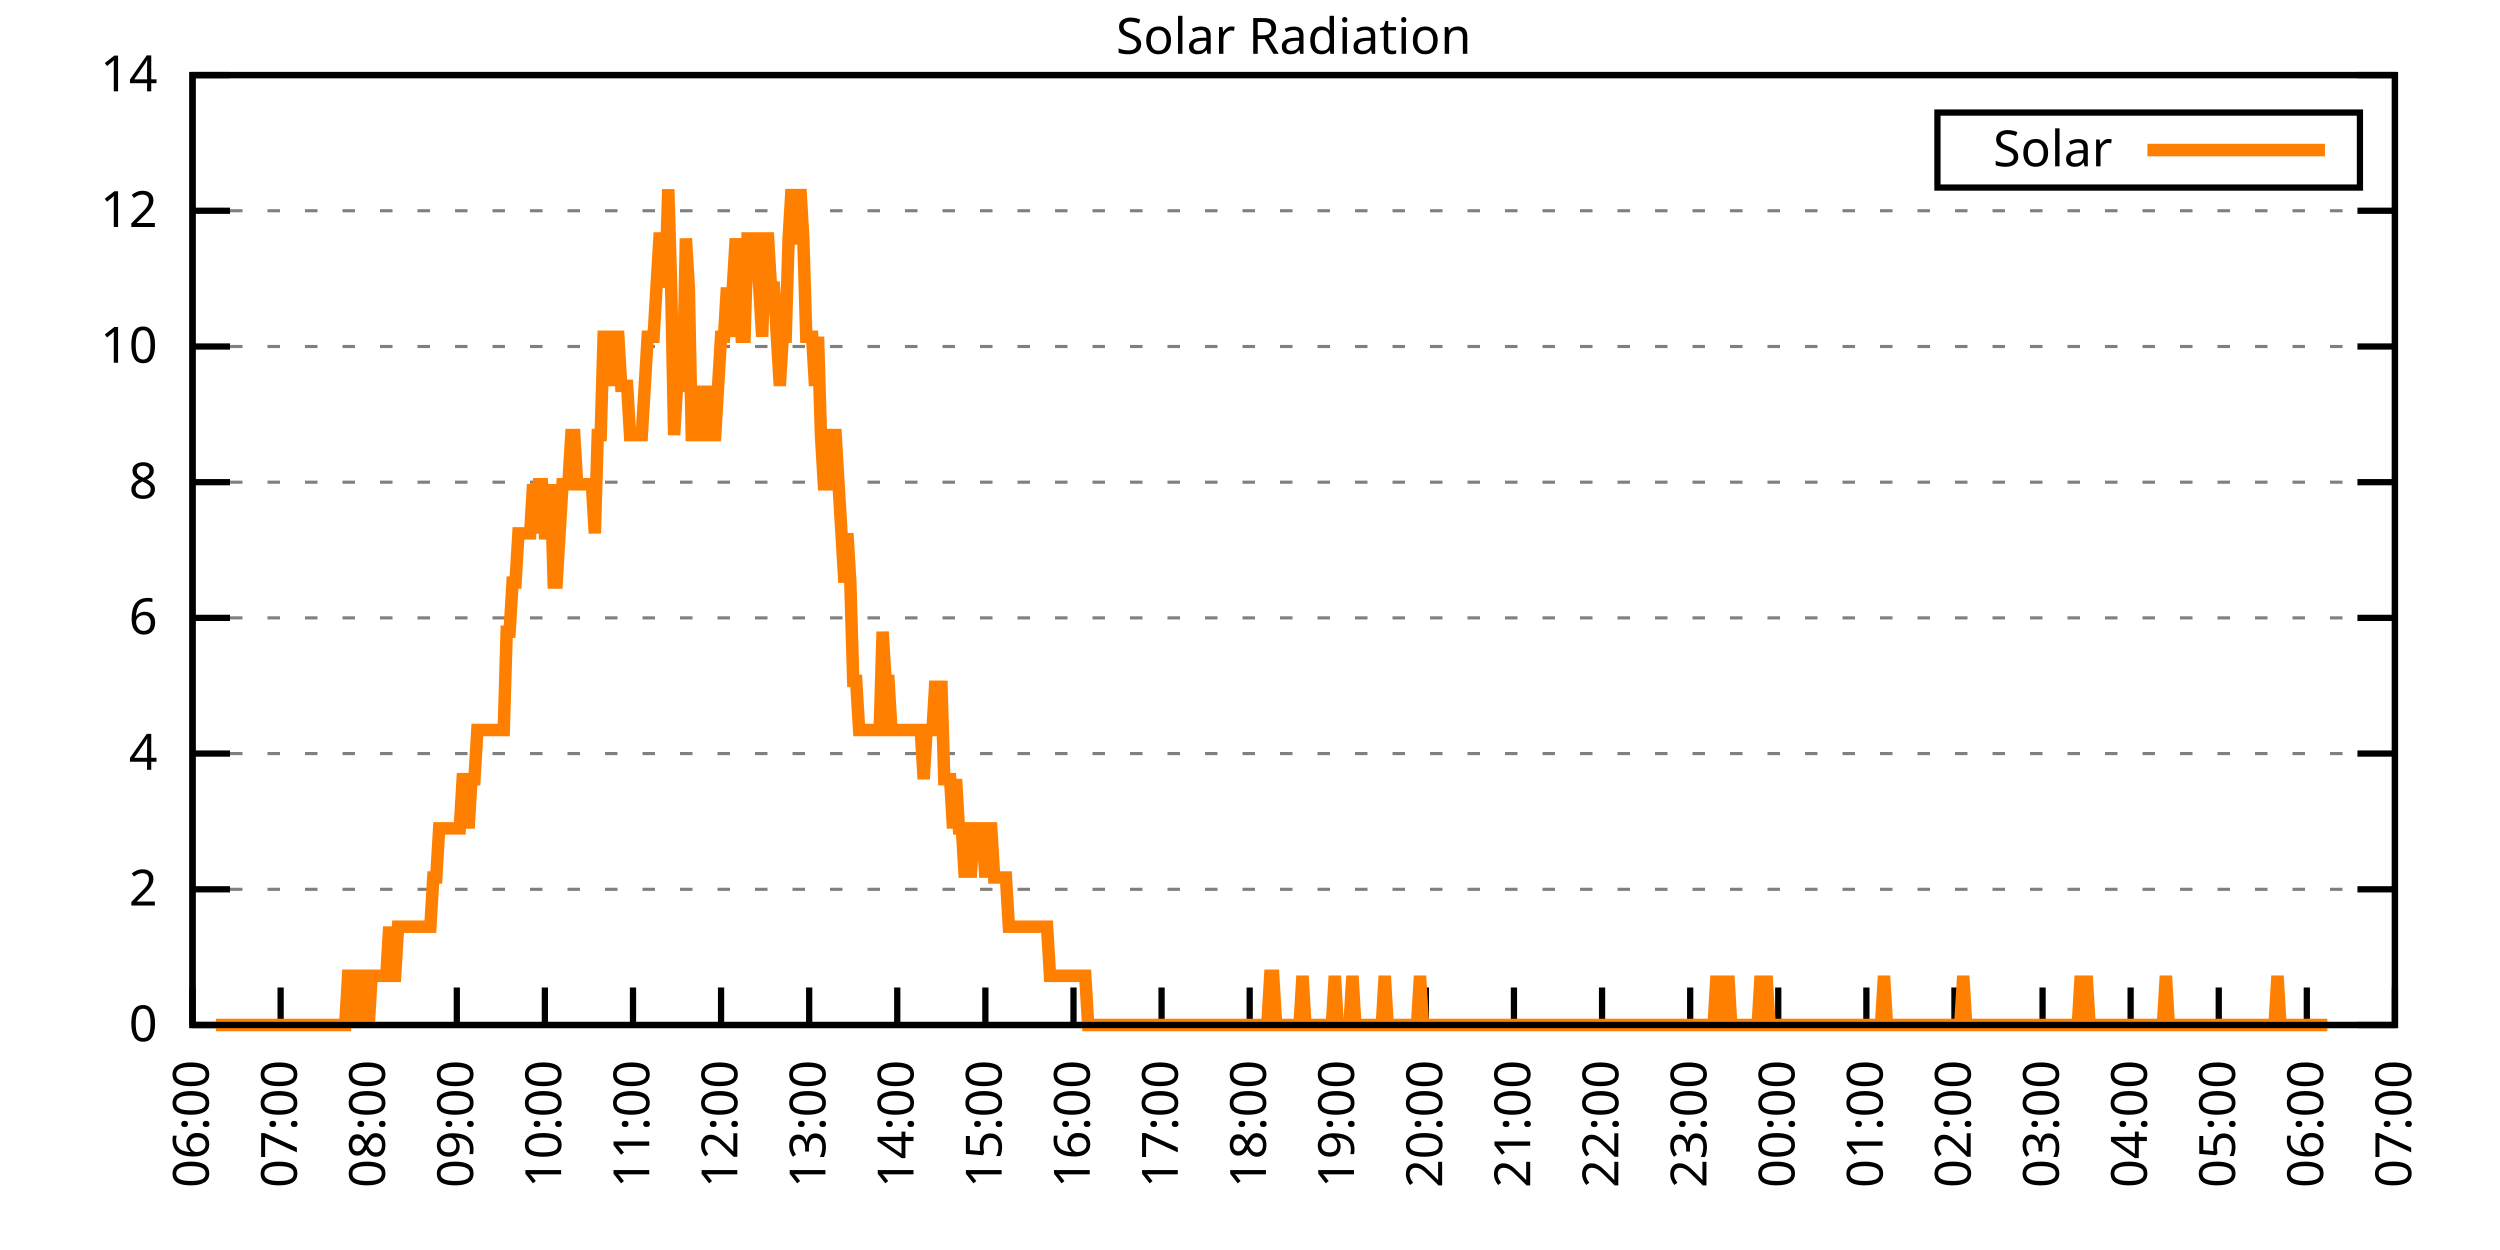
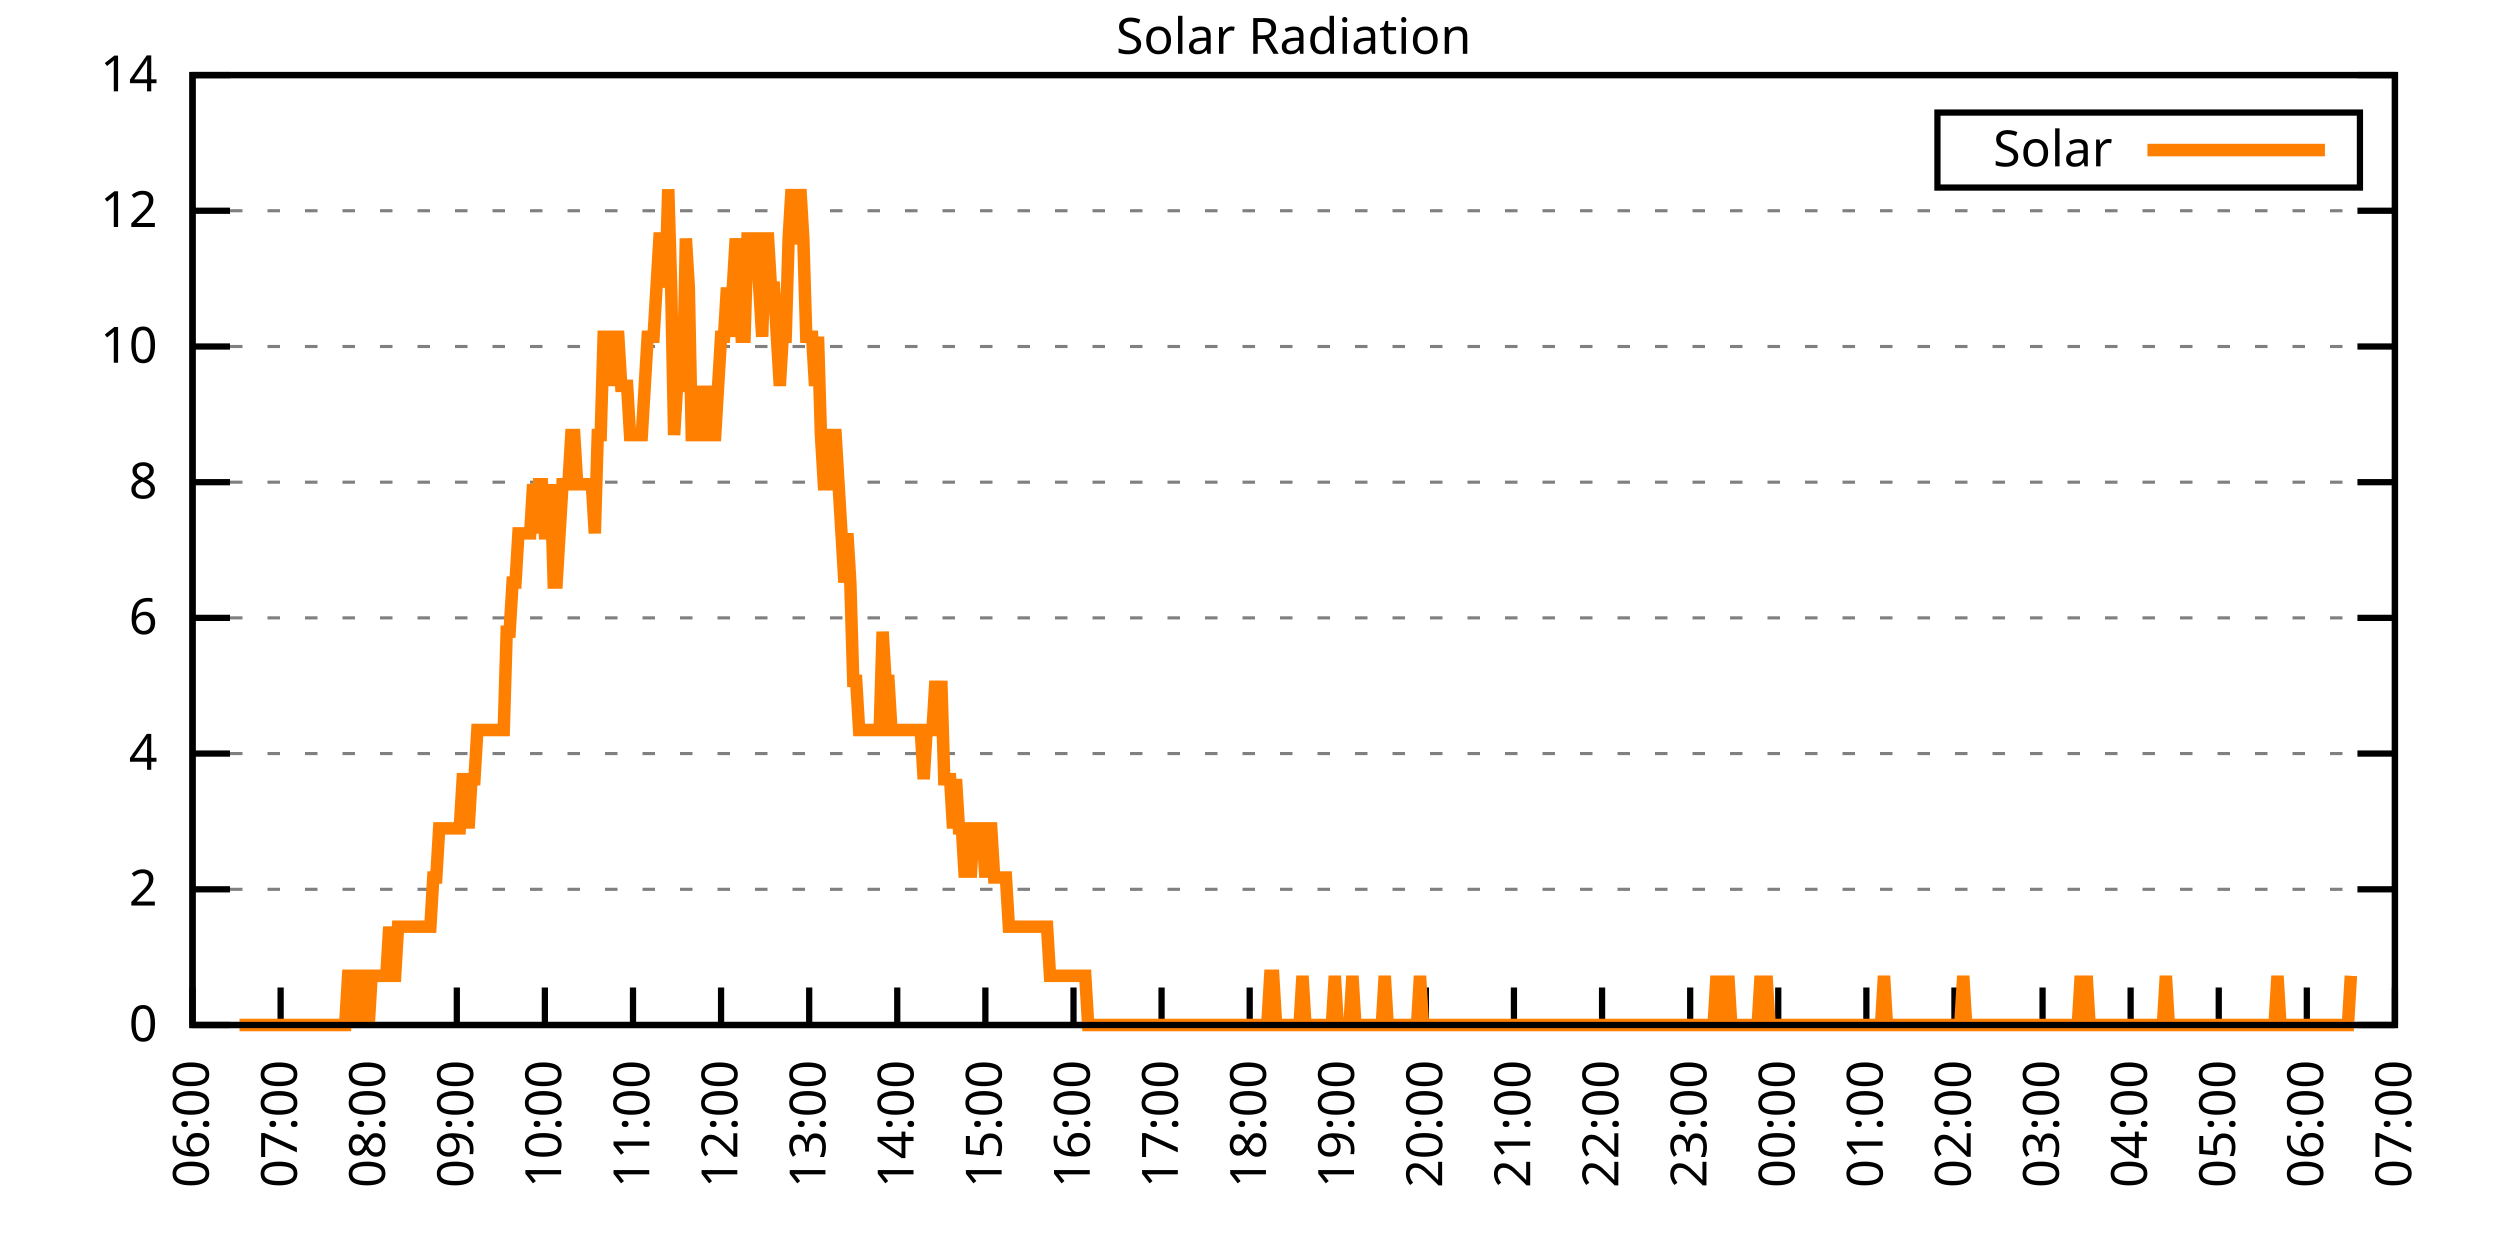
<svg xmlns="http://www.w3.org/2000/svg" xmlns:xlink="http://www.w3.org/1999/xlink" width="400" height="200" viewBox="0 0 400 200">
  <g id="gnuplot_canvas">
    <rect x="0" y="0" width="400" height="200" fill="none" />
    <defs>
      <circle id="gpDot" r="0.5" stroke-width="0.5" stroke="currentColor" />
      <path id="gpPt0" stroke-width="0.333" stroke="currentColor" d="M-1,0 h2 M0,-1 v2" />
      <path id="gpPt1" stroke-width="0.333" stroke="currentColor" d="M-1,-1 L1,1 M1,-1 L-1,1" />
      <path id="gpPt2" stroke-width="0.333" stroke="currentColor" d="M-1,0 L1,0 M0,-1 L0,1 M-1,-1 L1,1 M-1,1 L1,-1" />
      <rect id="gpPt3" stroke-width="0.333" stroke="currentColor" x="-1" y="-1" width="2" height="2" />
      <rect id="gpPt4" stroke-width="0.333" stroke="currentColor" fill="currentColor" x="-1" y="-1" width="2" height="2" />
      <circle id="gpPt5" stroke-width="0.333" stroke="currentColor" cx="0" cy="0" r="1" />
      <use xlink:href="#gpPt5" id="gpPt6" fill="currentColor" stroke="none" />
      <path id="gpPt7" stroke-width="0.333" stroke="currentColor" d="M0,-1.33 L-1.33,0.67 L1.33,0.67 z" />
      <use xlink:href="#gpPt7" id="gpPt8" fill="currentColor" stroke="none" />
      <use xlink:href="#gpPt7" id="gpPt9" stroke="currentColor" transform="rotate(180)" />
      <use xlink:href="#gpPt9" id="gpPt10" fill="currentColor" stroke="none" />
      <use xlink:href="#gpPt3" id="gpPt11" stroke="currentColor" transform="rotate(45)" />
      <use xlink:href="#gpPt11" id="gpPt12" fill="currentColor" stroke="none" />
      <path id="gpPt13" stroke-width="0.333" stroke="currentColor" d="M0,1.330 L1.265,0.411 L0.782,-1.067 L-0.782,-1.076 L-1.265,0.411 z" />
      <use xlink:href="#gpPt13" id="gpPt14" fill="currentColor" stroke="none" />
      <filter id="textbox" filterUnits="objectBoundingBox" x="0" y="0" height="1" width="1">
        <feFlood flood-color="white" flood-opacity="1" result="bgnd" />
        <feComposite in="SourceGraphic" in2="bgnd" operator="atop" />
      </filter>
      <filter id="greybox" filterUnits="objectBoundingBox" x="0" y="0" height="1" width="1">
        <feFlood flood-color="lightgrey" flood-opacity="1" result="grey" />
        <feComposite in="SourceGraphic" in2="grey" operator="atop" />
      </filter>
    </defs>
    <g fill="none" color="white" stroke="currentColor" stroke-width="1.00" stroke-linecap="butt" stroke-linejoin="miter">
</g>
    <g fill="none" color="black" stroke="currentColor" stroke-width="1.00" stroke-linecap="butt" stroke-linejoin="miter">
      <g stroke="none" shape-rendering="crispEdges">
        <polygon fill="rgb(255, 255, 255)" points="30.80,164.00 383.18,164.00 383.18,12.02 30.80,12.02 " />
      </g>
    </g>
    <g fill="none" color="black" stroke="currentColor" stroke-width="1.00" stroke-linecap="butt" stroke-linejoin="miter">
</g>
    <g fill="none" color="black" stroke="black" stroke-width="0.50" stroke-linecap="butt" stroke-linejoin="miter">
</g>
    <g fill="none" color="gray" stroke="currentColor" stroke-width="0.50" stroke-linecap="butt" stroke-linejoin="miter">
      <path stroke="gray" stroke-dasharray="2,4" class="gridline" d="M30.80,164.00 L383.19,164.00  " />
    </g>
    <g fill="none" color="gray" stroke="gray" stroke-width="1.00" stroke-linecap="butt" stroke-linejoin="miter">
</g>
    <g fill="none" color="black" stroke="currentColor" stroke-width="1.00" stroke-linecap="butt" stroke-linejoin="miter">
      <path stroke="black" d="M30.80,164.00 L36.80,164.00 M383.19,164.00 L377.19,164.00  " />
      <g transform="translate(25.20,166.60)" stroke="none" fill="black" font-family="Sans" font-size="8.00" text-anchor="end">
        <text>
          <tspan font-family="Sans"> 0</tspan>
        </text>
      </g>
    </g>
    <g fill="none" color="black" stroke="currentColor" stroke-width="1.00" stroke-linecap="butt" stroke-linejoin="miter">
</g>
    <g fill="none" color="black" stroke="black" stroke-width="0.50" stroke-linecap="butt" stroke-linejoin="miter">
</g>
    <g fill="none" color="gray" stroke="currentColor" stroke-width="0.50" stroke-linecap="butt" stroke-linejoin="miter">
      <path stroke="gray" stroke-dasharray="2,4" class="gridline" d="M30.80,142.29 L383.19,142.29  " />
    </g>
    <g fill="none" color="gray" stroke="gray" stroke-width="1.00" stroke-linecap="butt" stroke-linejoin="miter">
</g>
    <g fill="none" color="black" stroke="currentColor" stroke-width="1.00" stroke-linecap="butt" stroke-linejoin="miter">
      <path stroke="black" d="M30.80,142.29 L36.80,142.29 M383.19,142.29 L377.19,142.29  " />
      <g transform="translate(25.20,144.89)" stroke="none" fill="black" font-family="Sans" font-size="8.00" text-anchor="end">
        <text>
          <tspan font-family="Sans"> 2</tspan>
        </text>
      </g>
    </g>
    <g fill="none" color="black" stroke="currentColor" stroke-width="1.00" stroke-linecap="butt" stroke-linejoin="miter">
</g>
    <g fill="none" color="black" stroke="black" stroke-width="0.50" stroke-linecap="butt" stroke-linejoin="miter">
</g>
    <g fill="none" color="gray" stroke="currentColor" stroke-width="0.50" stroke-linecap="butt" stroke-linejoin="miter">
      <path stroke="gray" stroke-dasharray="2,4" class="gridline" d="M30.80,120.57 L383.19,120.57  " />
    </g>
    <g fill="none" color="gray" stroke="gray" stroke-width="1.00" stroke-linecap="butt" stroke-linejoin="miter">
</g>
    <g fill="none" color="black" stroke="currentColor" stroke-width="1.00" stroke-linecap="butt" stroke-linejoin="miter">
      <path stroke="black" d="M30.80,120.57 L36.80,120.57 M383.19,120.57 L377.19,120.57  " />
      <g transform="translate(25.20,123.17)" stroke="none" fill="black" font-family="Sans" font-size="8.00" text-anchor="end">
        <text>
          <tspan font-family="Sans"> 4</tspan>
        </text>
      </g>
    </g>
    <g fill="none" color="black" stroke="currentColor" stroke-width="1.00" stroke-linecap="butt" stroke-linejoin="miter">
</g>
    <g fill="none" color="black" stroke="black" stroke-width="0.50" stroke-linecap="butt" stroke-linejoin="miter">
</g>
    <g fill="none" color="gray" stroke="currentColor" stroke-width="0.50" stroke-linecap="butt" stroke-linejoin="miter">
      <path stroke="gray" stroke-dasharray="2,4" class="gridline" d="M30.80,98.86 L383.19,98.86  " />
    </g>
    <g fill="none" color="gray" stroke="gray" stroke-width="1.00" stroke-linecap="butt" stroke-linejoin="miter">
</g>
    <g fill="none" color="black" stroke="currentColor" stroke-width="1.00" stroke-linecap="butt" stroke-linejoin="miter">
      <path stroke="black" d="M30.80,98.86 L36.80,98.86 M383.19,98.86 L377.19,98.86  " />
      <g transform="translate(25.20,101.46)" stroke="none" fill="black" font-family="Sans" font-size="8.00" text-anchor="end">
        <text>
          <tspan font-family="Sans"> 6</tspan>
        </text>
      </g>
    </g>
    <g fill="none" color="black" stroke="currentColor" stroke-width="1.00" stroke-linecap="butt" stroke-linejoin="miter">
</g>
    <g fill="none" color="black" stroke="black" stroke-width="0.50" stroke-linecap="butt" stroke-linejoin="miter">
</g>
    <g fill="none" color="gray" stroke="currentColor" stroke-width="0.50" stroke-linecap="butt" stroke-linejoin="miter">
      <path stroke="gray" stroke-dasharray="2,4" class="gridline" d="M30.80,77.15 L383.19,77.15  " />
    </g>
    <g fill="none" color="gray" stroke="gray" stroke-width="1.00" stroke-linecap="butt" stroke-linejoin="miter">
</g>
    <g fill="none" color="black" stroke="currentColor" stroke-width="1.00" stroke-linecap="butt" stroke-linejoin="miter">
      <path stroke="black" d="M30.80,77.15 L36.80,77.15 M383.19,77.15 L377.19,77.15  " />
      <g transform="translate(25.20,79.75)" stroke="none" fill="black" font-family="Sans" font-size="8.00" text-anchor="end">
        <text>
          <tspan font-family="Sans"> 8</tspan>
        </text>
      </g>
    </g>
    <g fill="none" color="black" stroke="currentColor" stroke-width="1.00" stroke-linecap="butt" stroke-linejoin="miter">
</g>
    <g fill="none" color="black" stroke="black" stroke-width="0.50" stroke-linecap="butt" stroke-linejoin="miter">
</g>
    <g fill="none" color="gray" stroke="currentColor" stroke-width="0.50" stroke-linecap="butt" stroke-linejoin="miter">
      <path stroke="gray" stroke-dasharray="2,4" class="gridline" d="M30.80,55.44 L383.19,55.44  " />
    </g>
    <g fill="none" color="gray" stroke="gray" stroke-width="1.00" stroke-linecap="butt" stroke-linejoin="miter">
</g>
    <g fill="none" color="black" stroke="currentColor" stroke-width="1.00" stroke-linecap="butt" stroke-linejoin="miter">
      <path stroke="black" d="M30.80,55.44 L36.80,55.44 M383.19,55.44 L377.19,55.44  " />
      <g transform="translate(25.20,58.04)" stroke="none" fill="black" font-family="Sans" font-size="8.00" text-anchor="end">
        <text>
          <tspan font-family="Sans"> 10</tspan>
        </text>
      </g>
    </g>
    <g fill="none" color="black" stroke="currentColor" stroke-width="1.00" stroke-linecap="butt" stroke-linejoin="miter">
</g>
    <g fill="none" color="black" stroke="black" stroke-width="0.50" stroke-linecap="butt" stroke-linejoin="miter">
</g>
    <g fill="none" color="gray" stroke="currentColor" stroke-width="0.50" stroke-linecap="butt" stroke-linejoin="miter">
      <path stroke="gray" stroke-dasharray="2,4" class="gridline" d="M30.80,33.72 L383.19,33.72  " />
    </g>
    <g fill="none" color="gray" stroke="gray" stroke-width="1.00" stroke-linecap="butt" stroke-linejoin="miter">
</g>
    <g fill="none" color="black" stroke="currentColor" stroke-width="1.00" stroke-linecap="butt" stroke-linejoin="miter">
      <path stroke="black" d="M30.80,33.72 L36.80,33.72 M383.19,33.72 L377.19,33.72  " />
      <g transform="translate(25.20,36.32)" stroke="none" fill="black" font-family="Sans" font-size="8.00" text-anchor="end">
        <text>
          <tspan font-family="Sans"> 12</tspan>
        </text>
      </g>
    </g>
    <g fill="none" color="black" stroke="currentColor" stroke-width="1.00" stroke-linecap="butt" stroke-linejoin="miter">
</g>
    <g fill="none" color="black" stroke="black" stroke-width="0.50" stroke-linecap="butt" stroke-linejoin="miter">
</g>
    <g fill="none" color="gray" stroke="currentColor" stroke-width="0.50" stroke-linecap="butt" stroke-linejoin="miter">
      <path stroke="gray" stroke-dasharray="2,4" class="gridline" d="M30.80,12.01 L383.19,12.01  " />
    </g>
    <g fill="none" color="gray" stroke="gray" stroke-width="1.00" stroke-linecap="butt" stroke-linejoin="miter">
</g>
    <g fill="none" color="black" stroke="currentColor" stroke-width="1.00" stroke-linecap="butt" stroke-linejoin="miter">
      <path stroke="black" d="M30.80,12.01 L36.80,12.01 M383.19,12.01 L377.19,12.01  " />
      <g transform="translate(25.20,14.61)" stroke="none" fill="black" font-family="Sans" font-size="8.00" text-anchor="end">
        <text>
          <tspan font-family="Sans"> 14</tspan>
        </text>
      </g>
    </g>
    <g fill="none" color="black" stroke="currentColor" stroke-width="1.00" stroke-linecap="butt" stroke-linejoin="miter">
      <path stroke="black" d="M30.80,164.00 L30.80,158.00  " />
      <g transform="translate(33.40,169.60) rotate(270.00)" stroke="none" fill="black" font-family="Sans" font-size="8.00" text-anchor="end">
        <text>
          <tspan font-family="Sans">06:00</tspan>
        </text>
      </g>
    </g>
    <g fill="none" color="black" stroke="currentColor" stroke-width="1.00" stroke-linecap="butt" stroke-linejoin="miter">
      <path stroke="black" d="M44.90,164.00 L44.90,158.00  " />
      <g transform="translate(47.50,169.60) rotate(270.00)" stroke="none" fill="black" font-family="Sans" font-size="8.00" text-anchor="end">
        <text>
          <tspan font-family="Sans">07:00</tspan>
        </text>
      </g>
    </g>
    <g fill="none" color="black" stroke="currentColor" stroke-width="1.00" stroke-linecap="butt" stroke-linejoin="miter">
      <path stroke="black" d="M58.99,164.00 L58.99,158.00  " />
      <g transform="translate(61.59,169.60) rotate(270.00)" stroke="none" fill="black" font-family="Sans" font-size="8.00" text-anchor="end">
        <text>
          <tspan font-family="Sans">08:00</tspan>
        </text>
      </g>
    </g>
    <g fill="none" color="black" stroke="currentColor" stroke-width="1.00" stroke-linecap="butt" stroke-linejoin="miter">
      <path stroke="black" d="M73.09,164.00 L73.09,158.00  " />
      <g transform="translate(75.69,169.60) rotate(270.00)" stroke="none" fill="black" font-family="Sans" font-size="8.00" text-anchor="end">
        <text>
          <tspan font-family="Sans">09:00</tspan>
        </text>
      </g>
    </g>
    <g fill="none" color="black" stroke="currentColor" stroke-width="1.00" stroke-linecap="butt" stroke-linejoin="miter">
      <path stroke="black" d="M87.18,164.00 L87.18,158.00  " />
      <g transform="translate(89.78,169.60) rotate(270.00)" stroke="none" fill="black" font-family="Sans" font-size="8.00" text-anchor="end">
        <text>
          <tspan font-family="Sans">10:00</tspan>
        </text>
      </g>
    </g>
    <g fill="none" color="black" stroke="currentColor" stroke-width="1.00" stroke-linecap="butt" stroke-linejoin="miter">
      <path stroke="black" d="M101.28,164.00 L101.28,158.00  " />
      <g transform="translate(103.88,169.60) rotate(270.00)" stroke="none" fill="black" font-family="Sans" font-size="8.00" text-anchor="end">
        <text>
          <tspan font-family="Sans">11:00</tspan>
        </text>
      </g>
    </g>
    <g fill="none" color="black" stroke="currentColor" stroke-width="1.00" stroke-linecap="butt" stroke-linejoin="miter">
      <path stroke="black" d="M115.37,164.00 L115.37,158.00  " />
      <g transform="translate(117.97,169.60) rotate(270.00)" stroke="none" fill="black" font-family="Sans" font-size="8.00" text-anchor="end">
        <text>
          <tspan font-family="Sans">12:00</tspan>
        </text>
      </g>
    </g>
    <g fill="none" color="black" stroke="currentColor" stroke-width="1.00" stroke-linecap="butt" stroke-linejoin="miter">
      <path stroke="black" d="M129.47,164.00 L129.47,158.00  " />
      <g transform="translate(132.07,169.60) rotate(270.00)" stroke="none" fill="black" font-family="Sans" font-size="8.00" text-anchor="end">
        <text>
          <tspan font-family="Sans">13:00</tspan>
        </text>
      </g>
    </g>
    <g fill="none" color="black" stroke="currentColor" stroke-width="1.00" stroke-linecap="butt" stroke-linejoin="miter">
      <path stroke="black" d="M143.56,164.00 L143.56,158.00  " />
      <g transform="translate(146.16,169.60) rotate(270.00)" stroke="none" fill="black" font-family="Sans" font-size="8.00" text-anchor="end">
        <text>
          <tspan font-family="Sans">14:00</tspan>
        </text>
      </g>
    </g>
    <g fill="none" color="black" stroke="currentColor" stroke-width="1.00" stroke-linecap="butt" stroke-linejoin="miter">
      <path stroke="black" d="M157.66,164.00 L157.66,158.00  " />
      <g transform="translate(160.26,169.60) rotate(270.00)" stroke="none" fill="black" font-family="Sans" font-size="8.00" text-anchor="end">
        <text>
          <tspan font-family="Sans">15:00</tspan>
        </text>
      </g>
    </g>
    <g fill="none" color="black" stroke="currentColor" stroke-width="1.00" stroke-linecap="butt" stroke-linejoin="miter">
      <path stroke="black" d="M171.76,164.00 L171.76,158.00  " />
      <g transform="translate(174.36,169.60) rotate(270.00)" stroke="none" fill="black" font-family="Sans" font-size="8.00" text-anchor="end">
        <text>
          <tspan font-family="Sans">16:00</tspan>
        </text>
      </g>
    </g>
    <g fill="none" color="black" stroke="currentColor" stroke-width="1.00" stroke-linecap="butt" stroke-linejoin="miter">
      <path stroke="black" d="M185.85,164.00 L185.85,158.00  " />
      <g transform="translate(188.45,169.60) rotate(270.00)" stroke="none" fill="black" font-family="Sans" font-size="8.00" text-anchor="end">
        <text>
          <tspan font-family="Sans">17:00</tspan>
        </text>
      </g>
    </g>
    <g fill="none" color="black" stroke="currentColor" stroke-width="1.00" stroke-linecap="butt" stroke-linejoin="miter">
      <path stroke="black" d="M199.95,164.00 L199.95,158.00  " />
      <g transform="translate(202.55,169.60) rotate(270.00)" stroke="none" fill="black" font-family="Sans" font-size="8.00" text-anchor="end">
        <text>
          <tspan font-family="Sans">18:00</tspan>
        </text>
      </g>
    </g>
    <g fill="none" color="black" stroke="currentColor" stroke-width="1.00" stroke-linecap="butt" stroke-linejoin="miter">
      <path stroke="black" d="M214.04,164.00 L214.04,158.00  " />
      <g transform="translate(216.64,169.60) rotate(270.00)" stroke="none" fill="black" font-family="Sans" font-size="8.00" text-anchor="end">
        <text>
          <tspan font-family="Sans">19:00</tspan>
        </text>
      </g>
    </g>
    <g fill="none" color="black" stroke="currentColor" stroke-width="1.00" stroke-linecap="butt" stroke-linejoin="miter">
      <path stroke="black" d="M228.14,164.00 L228.14,158.00  " />
      <g transform="translate(230.74,169.60) rotate(270.00)" stroke="none" fill="black" font-family="Sans" font-size="8.00" text-anchor="end">
        <text>
          <tspan font-family="Sans">20:00</tspan>
        </text>
      </g>
    </g>
    <g fill="none" color="black" stroke="currentColor" stroke-width="1.00" stroke-linecap="butt" stroke-linejoin="miter">
      <path stroke="black" d="M242.23,164.00 L242.23,158.00  " />
      <g transform="translate(244.83,169.60) rotate(270.00)" stroke="none" fill="black" font-family="Sans" font-size="8.00" text-anchor="end">
        <text>
          <tspan font-family="Sans">21:00</tspan>
        </text>
      </g>
    </g>
    <g fill="none" color="black" stroke="currentColor" stroke-width="1.00" stroke-linecap="butt" stroke-linejoin="miter">
      <path stroke="black" d="M256.33,164.00 L256.33,158.00  " />
      <g transform="translate(258.93,169.60) rotate(270.00)" stroke="none" fill="black" font-family="Sans" font-size="8.00" text-anchor="end">
        <text>
          <tspan font-family="Sans">22:00</tspan>
        </text>
      </g>
    </g>
    <g fill="none" color="black" stroke="currentColor" stroke-width="1.00" stroke-linecap="butt" stroke-linejoin="miter">
      <path stroke="black" d="M270.43,164.00 L270.43,158.00  " />
      <g transform="translate(273.03,169.60) rotate(270.00)" stroke="none" fill="black" font-family="Sans" font-size="8.00" text-anchor="end">
        <text>
          <tspan font-family="Sans">23:00</tspan>
        </text>
      </g>
    </g>
    <g fill="none" color="black" stroke="currentColor" stroke-width="1.00" stroke-linecap="butt" stroke-linejoin="miter">
      <path stroke="black" d="M284.52,164.00 L284.52,158.00  " />
      <g transform="translate(287.12,169.60) rotate(270.00)" stroke="none" fill="black" font-family="Sans" font-size="8.00" text-anchor="end">
        <text>
          <tspan font-family="Sans">00:00</tspan>
        </text>
      </g>
    </g>
    <g fill="none" color="black" stroke="currentColor" stroke-width="1.00" stroke-linecap="butt" stroke-linejoin="miter">
      <path stroke="black" d="M298.62,164.00 L298.62,158.00  " />
      <g transform="translate(301.22,169.60) rotate(270.00)" stroke="none" fill="black" font-family="Sans" font-size="8.00" text-anchor="end">
        <text>
          <tspan font-family="Sans">01:00</tspan>
        </text>
      </g>
    </g>
    <g fill="none" color="black" stroke="currentColor" stroke-width="1.00" stroke-linecap="butt" stroke-linejoin="miter">
      <path stroke="black" d="M312.71,164.00 L312.71,158.00  " />
      <g transform="translate(315.31,169.60) rotate(270.00)" stroke="none" fill="black" font-family="Sans" font-size="8.00" text-anchor="end">
        <text>
          <tspan font-family="Sans">02:00</tspan>
        </text>
      </g>
    </g>
    <g fill="none" color="black" stroke="currentColor" stroke-width="1.00" stroke-linecap="butt" stroke-linejoin="miter">
      <path stroke="black" d="M326.81,164.00 L326.81,158.00  " />
      <g transform="translate(329.41,169.60) rotate(270.00)" stroke="none" fill="black" font-family="Sans" font-size="8.00" text-anchor="end">
        <text>
          <tspan font-family="Sans">03:00</tspan>
        </text>
      </g>
    </g>
    <g fill="none" color="black" stroke="currentColor" stroke-width="1.00" stroke-linecap="butt" stroke-linejoin="miter">
      <path stroke="black" d="M340.90,164.00 L340.90,158.00  " />
      <g transform="translate(343.50,169.60) rotate(270.00)" stroke="none" fill="black" font-family="Sans" font-size="8.00" text-anchor="end">
        <text>
          <tspan font-family="Sans">04:00</tspan>
        </text>
      </g>
    </g>
    <g fill="none" color="black" stroke="currentColor" stroke-width="1.00" stroke-linecap="butt" stroke-linejoin="miter">
      <path stroke="black" d="M355.00,164.00 L355.00,158.00  " />
      <g transform="translate(357.60,169.60) rotate(270.00)" stroke="none" fill="black" font-family="Sans" font-size="8.00" text-anchor="end">
        <text>
          <tspan font-family="Sans">05:00</tspan>
        </text>
      </g>
    </g>
    <g fill="none" color="black" stroke="currentColor" stroke-width="1.00" stroke-linecap="butt" stroke-linejoin="miter">
      <path stroke="black" d="M369.09,164.00 L369.09,158.00  " />
      <g transform="translate(371.69,169.60) rotate(270.00)" stroke="none" fill="black" font-family="Sans" font-size="8.00" text-anchor="end">
        <text>
          <tspan font-family="Sans">06:00</tspan>
        </text>
      </g>
    </g>
    <g fill="none" color="black" stroke="currentColor" stroke-width="1.00" stroke-linecap="butt" stroke-linejoin="miter">
      <path stroke="black" d="M383.19,164.00 L383.19,158.00  " />
      <g transform="translate(385.79,169.60) rotate(270.00)" stroke="none" fill="black" font-family="Sans" font-size="8.00" text-anchor="end">
        <text>
          <tspan font-family="Sans">07:00</tspan>
        </text>
      </g>
    </g>
    <g fill="none" color="black" stroke="currentColor" stroke-width="1.00" stroke-linecap="butt" stroke-linejoin="miter">
</g>
    <g fill="none" color="black" stroke="currentColor" stroke-width="1.00" stroke-linecap="butt" stroke-linejoin="miter">
      <path stroke="black" d="M30.80,12.01 L30.80,164.00 L383.19,164.00 L383.19,12.01 L30.80,12.01 Z  " />
    </g>
    <g fill="none" color="black" stroke="currentColor" stroke-width="1.00" stroke-linecap="butt" stroke-linejoin="miter">
</g>
    <g fill="none" color="black" stroke="currentColor" stroke-width="1.00" stroke-linecap="butt" stroke-linejoin="miter">
      <path stroke="black" d="M309.99,30.01 L309.99,18.01 L377.59,18.01 L377.59,30.01 L309.99,30.01 Z  " />
    </g>
    <g id="Solar_Radiation_plot_1">
      <g fill="none" color="white" stroke="black" stroke-width="2.00" stroke-linecap="butt" stroke-linejoin="miter">
</g>
      <g fill="none" color="black" stroke="currentColor" stroke-width="2.00" stroke-linecap="butt" stroke-linejoin="miter">
        <g transform="translate(337.99,26.61)" stroke="none" fill="black" font-family="Sans" font-size="8.00" text-anchor="end">
          <text>
            <tspan font-family="Sans">Solar</tspan>
          </text>
        </g>
      </g>
      <g fill="none" color="black" stroke="currentColor" stroke-width="2.00" stroke-linecap="butt" stroke-linejoin="miter">
-         <path stroke="rgb(255, 127,   0)" d="M343.59,24.01 L371.99,24.01 M34.56,164.00 L35.03,164.00 L35.50,164.00 L35.97,164.00 L36.44,164.00 L36.91,164.00   L37.38,164.00 L37.85,164.00 L38.32,164.00 L38.79,164.00 L39.26,164.00 L39.73,164.00 L40.20,164.00 L40.67,164.00   L41.14,164.00 L41.61,164.00 L42.08,164.00 L42.55,164.00 L43.02,164.00 L43.49,164.00 L43.96,164.00 L44.43,164.00   L44.90,164.00 L45.37,164.00 L45.84,164.00 L46.31,164.00 L46.78,164.00 L47.24,164.00 L47.71,164.00 L48.18,164.00   L48.65,164.00 L49.12,164.00 L49.59,164.00 L50.06,164.00 L50.53,164.00 L51.00,164.00 L51.47,164.00 L51.94,164.00   L52.41,164.00 L52.88,164.00 L53.35,164.00 L53.82,164.00 L54.29,164.00 L54.76,164.00 L55.23,164.00 L55.70,156.13   L56.17,156.13 L56.64,164.00 L57.11,156.13 L57.58,164.00 L58.05,156.13 L58.52,156.13 L58.99,164.00 L59.46,156.13   L59.93,156.13 L60.40,156.13 L60.87,156.13 L61.34,156.13 L61.81,156.13 L62.28,148.27 L62.75,156.13 L63.22,156.13   L63.69,148.27 L64.16,148.27 L64.63,148.27 L65.10,148.27 L65.57,148.27 L66.04,148.27 L66.51,148.27 L66.98,148.27   L67.45,148.27 L67.92,148.27 L68.39,148.27 L68.86,148.27 L69.33,140.40 L69.80,140.40 L70.27,132.54 L70.74,132.54   L71.21,132.54 L71.68,132.54 L72.15,132.54 L72.62,132.54 L73.09,132.54 L73.56,132.54 L74.03,124.67 L74.50,124.67   L74.97,132.54 L75.44,124.67 L75.91,124.67 L76.38,116.80 L76.85,116.80 L77.32,116.80 L77.79,116.80 L78.26,116.80   L78.73,116.80 L79.19,116.80 L79.66,116.80 L80.13,116.80 L80.60,116.80 L81.07,101.07 L81.54,101.07 L82.01,93.21   L82.48,93.21 L82.95,85.34 L83.42,85.34 L83.89,85.34 L84.36,85.34 L84.83,85.34 L85.30,77.48 L85.77,85.34   L86.24,77.48 L86.71,77.48 L87.18,85.34 L87.65,85.34 L88.12,77.48 L88.59,93.21 L89.06,93.21 L89.53,85.34   L90.00,77.48 L90.47,77.48 L90.94,77.48 L91.41,69.61 L91.88,69.61 L92.35,77.48 L92.82,77.48 L93.29,77.48   L93.76,77.48 L94.23,77.48 L94.70,77.48 L95.17,85.34 L95.64,69.61 L96.11,69.61 L96.58,53.88 L97.05,53.88   L97.52,61.74 L97.99,53.88 L98.46,53.88 L98.93,53.88 L99.40,61.74 L99.87,61.74 L100.34,61.74 L100.81,69.61   L101.28,69.61 L101.75,69.61 L102.22,69.61 L102.69,69.61 L103.16,61.74 L103.63,53.88 L104.10,53.88 L104.57,53.88   L105.04,46.01 L105.51,38.15 L105.98,38.15 L106.45,46.01 L106.92,30.28 L107.39,46.01 L107.86,69.61 L108.33,61.74   L108.80,61.74 L109.27,61.74 L109.74,38.15 L110.21,46.01 L110.68,69.61 L111.14,69.61 L111.61,69.61 L112.08,61.74   L112.55,69.61 L113.02,69.61 L113.49,61.74 L113.96,69.61 L114.43,69.61 L114.90,61.74 L115.37,53.88 L115.84,53.88   L116.31,46.01 L116.78,53.88 L117.25,46.01 L117.72,38.15 L118.19,46.01 L118.66,53.88 L119.13,53.88 L119.60,38.15   L120.07,38.15 L120.54,38.15 L121.01,38.15 L121.48,46.01 L121.95,53.88 L122.42,38.15 L122.89,38.15 L123.36,46.01   L123.83,46.01 L124.30,53.88 L124.77,61.74 L125.24,53.88 L125.71,53.88 L126.18,38.15 L126.65,30.28 L127.12,38.15   L127.59,38.15 L128.06,30.28 L128.53,38.15 L129.00,53.88 L129.47,53.88 L129.94,53.88 L130.41,61.74 L130.88,53.88   L131.35,69.61 L131.82,77.48 L132.29,77.48 L132.76,77.48 L133.23,69.61 L133.70,69.61 L134.17,77.48 L134.64,85.34   L135.11,93.21 L135.58,85.34 L136.05,93.21 L136.52,108.94 L136.99,108.94 L137.46,116.80 L137.93,116.80 L138.40,116.80   L138.87,116.80 L139.34,116.80 L139.81,116.80 L140.28,116.80 L140.75,116.80 L141.22,101.07 L141.69,108.94 L142.16,108.94   L142.63,116.80 L143.09,116.80 L143.56,116.80 L144.03,116.80 L144.50,116.80 L144.97,116.80 L145.44,116.80 L145.91,116.80   L146.38,116.80 L146.85,116.80 L147.32,116.80 L147.79,124.67 L148.26,116.80 L148.73,116.80 L149.20,116.80 L149.67,108.94   L150.14,116.80 L150.61,108.94 L151.08,124.67 L151.55,124.67 L152.02,124.67 L152.49,132.54 L152.96,124.67 L153.43,132.54   L153.90,132.54 L154.37,140.40 L154.84,132.54 L155.31,140.40 L155.78,132.54 L156.25,132.54 L156.72,132.54 L157.19,132.54   L157.66,140.40 L158.13,132.54 L158.60,132.54 L159.07,140.40 L159.54,140.40 L160.01,140.40 L160.48,140.40 L160.95,140.40   L161.42,148.27 L161.89,148.27 L162.36,148.27 L162.83,148.27 L163.30,148.27 L163.77,148.27 L164.24,148.27 L164.71,148.27   L165.18,148.27 L165.65,148.27 L166.12,148.27 L166.59,148.27 L167.06,148.27 L167.53,148.27 L168.00,156.13 L168.47,156.13   L168.94,156.13 L169.41,156.13 L169.88,156.13 L170.35,156.13 L170.82,156.13 L171.29,156.13 L171.76,156.13 L172.23,156.13   L172.70,156.13 L173.17,156.13 L173.64,156.13 L174.11,164.00 L174.58,164.00 L175.04,164.00 L175.51,164.00 L175.98,164.00   L176.45,164.00 L176.92,164.00 L177.39,164.00 L177.86,164.00 L178.33,164.00 L178.80,164.00 L179.27,164.00 L179.74,164.00   L180.21,164.00 L180.68,164.00 L181.15,164.00 L181.62,164.00 L182.09,164.00 L182.56,164.00 L183.03,164.00 L183.50,164.00   L183.97,164.00 L184.44,164.00 L184.91,164.00 L185.38,164.00 L185.85,164.00 L186.32,164.00 L186.79,164.00 L187.26,164.00   L187.73,164.00 L188.20,164.00 L188.67,164.00 L189.14,164.00 L189.61,164.00 L190.08,164.00 L190.55,164.00 L191.02,164.00   L191.49,164.00 L191.96,164.00 L192.43,164.00 L192.90,164.00 L193.37,164.00 L193.84,164.00 L194.31,164.00 L194.78,164.00   L195.25,164.00 L195.72,164.00 L196.19,164.00 L196.66,164.00 L197.13,164.00 L197.60,164.00 L198.07,164.00 L198.54,164.00   L199.01,164.00 L199.48,164.00 L199.95,164.00 L200.42,164.00 L200.89,164.00 L201.36,164.00 L201.83,164.00 L202.30,164.00   L202.77,164.00 L203.24,156.13 L203.71,156.13 L204.18,164.00 L204.65,164.00 L205.12,164.00 L205.59,164.00 L206.06,164.00   L206.53,164.00 L207.00,164.00 L207.46,164.00 L207.93,164.00 L208.40,156.13 L208.87,164.00 L209.34,164.00 L209.81,164.00   L210.28,164.00 L210.75,164.00 L211.22,164.00 L211.69,164.00 L212.16,164.00 L212.63,164.00 L213.10,164.00 L213.57,156.13   L214.04,164.00 L214.51,164.00 L214.98,164.00 L215.45,164.00 L215.92,164.00 L216.39,156.13 L216.86,164.00 L217.33,164.00   L217.80,164.00 L218.27,164.00 L218.74,164.00 L219.21,164.00 L219.68,164.00 L220.15,164.00 L220.62,164.00 L221.09,164.00   L221.56,156.13 L222.03,164.00 L222.50,164.00 L222.97,164.00 L223.44,164.00 L223.91,164.00 L224.38,164.00 L224.85,164.00   L225.32,164.00 L225.79,164.00 L226.26,164.00 L226.73,164.00 L227.20,156.13 L227.67,164.00 L228.14,164.00 L228.61,164.00   L229.08,164.00 L229.55,164.00 L230.02,164.00 L230.49,164.00 L230.96,164.00 L231.43,164.00 L231.90,164.00 L232.37,164.00   L232.84,164.00 L233.31,164.00 L233.78,164.00 L234.25,164.00 L234.72,164.00 L235.19,164.00 L235.66,164.00 L236.13,164.00   L236.60,164.00 L237.07,164.00 L237.54,164.00 L238.01,164.00 L238.48,164.00 L238.95,164.00 L239.41,164.00 L239.88,164.00   L240.35,164.00 L240.82,164.00 L241.29,164.00 L241.76,164.00 L242.23,164.00 L242.70,164.00 L243.17,164.00 L243.64,164.00   L244.11,164.00 L244.58,164.00 L245.05,164.00 L245.52,164.00 L245.99,164.00 L246.46,164.00 L246.93,164.00 L247.40,164.00   L247.87,164.00 L248.34,164.00 L248.81,164.00 L249.28,164.00 L249.75,164.00 L250.22,164.00 L250.69,164.00 L251.16,164.00   L251.63,164.00 L252.10,164.00 L252.57,164.00 L253.04,164.00 L253.51,164.00 L253.98,164.00 L254.45,164.00 L254.92,164.00   L255.39,164.00 L255.86,164.00 L256.33,164.00 L256.80,164.00 L257.27,164.00 L257.74,164.00 L258.21,164.00 L258.68,164.00   L259.15,164.00 L259.62,164.00 L260.09,164.00 L260.56,164.00 L261.03,164.00 L261.50,164.00 L261.97,164.00 L262.44,164.00   L262.91,164.00 L263.38,164.00 L263.85,164.00 L264.32,164.00 L264.79,164.00 L265.26,164.00 L265.73,164.00 L266.20,164.00   L266.67,164.00 L267.14,164.00 L267.61,164.00 L268.08,164.00 L268.55,164.00 L269.02,164.00 L269.49,164.00 L269.96,164.00   L270.43,164.00 L270.90,164.00 L271.36,164.00 L271.83,164.00 L272.30,164.00 L272.77,164.00 L273.24,164.00 L273.71,164.00   L274.18,164.00 L274.65,156.13 L275.12,164.00 L275.59,164.00 L276.06,164.00 L276.53,156.13 L277.00,164.00 L277.47,164.00   L277.94,164.00 L278.41,164.00 L278.88,164.00 L279.35,164.00 L279.82,164.00 L280.29,164.00 L280.76,164.00 L281.23,164.00   L281.70,156.13 L282.17,164.00 L282.64,156.13 L283.11,164.00 L283.58,164.00 L284.05,164.00 L284.52,164.00 L284.99,164.00   L285.46,164.00 L285.93,164.00 L286.40,164.00 L286.87,164.00 L287.34,164.00 L287.81,164.00 L288.28,164.00 L288.75,164.00   L289.22,164.00 L289.69,164.00 L290.16,164.00 L290.63,164.00 L291.10,164.00 L291.57,164.00 L292.04,164.00 L292.51,164.00   L292.98,164.00 L293.45,164.00 L293.92,164.00 L294.39,164.00 L294.86,164.00 L295.33,164.00 L295.80,164.00 L296.27,164.00   L296.74,164.00 L297.21,164.00 L297.68,164.00 L298.15,164.00 L298.62,164.00 L299.09,164.00 L299.56,164.00 L300.03,164.00   L300.50,164.00 L300.97,164.00 L301.44,156.13 L301.91,164.00 L302.38,164.00 L302.85,164.00 L303.31,164.00 L303.78,164.00   L304.25,164.00 L304.72,164.00 L305.19,164.00 L305.66,164.00 L306.13,164.00 L306.60,164.00 L307.07,164.00 L307.54,164.00   L308.01,164.00 L308.48,164.00 L308.95,164.00 L309.42,164.00 L309.89,164.00 L310.36,164.00 L310.83,164.00 L311.30,164.00   L311.77,164.00 L312.24,164.00 L312.71,164.00 L313.18,164.00 L313.65,164.00 L314.12,156.13 L314.59,164.00 L315.06,164.00   L315.53,164.00 L316.00,164.00 L316.47,164.00 L316.94,164.00 L317.41,164.00 L317.88,164.00 L318.35,164.00 L318.82,164.00   L319.29,164.00 L319.76,164.00 L320.23,164.00 L320.70,164.00 L321.17,164.00 L321.64,164.00 L322.11,164.00 L322.58,164.00   L323.05,164.00 L323.52,164.00 L323.99,164.00 L324.46,164.00 L324.93,164.00 L325.40,164.00 L325.87,164.00 L326.34,164.00   L326.81,164.00 L327.28,164.00 L327.75,164.00 L328.22,164.00 L328.69,164.00 L329.16,164.00 L329.63,164.00 L330.10,164.00   L330.57,164.00 L331.04,164.00 L331.51,164.00 L331.98,164.00 L332.45,164.00 L332.92,156.13 L333.39,164.00 L333.86,156.13   L334.33,164.00 L334.80,164.00 L335.26,164.00 L335.73,164.00 L336.20,164.00 L336.67,164.00 L337.14,164.00 L337.61,164.00   L338.08,164.00 L338.55,164.00 L339.02,164.00 L339.49,164.00 L339.96,164.00 L340.43,164.00 L340.90,164.00 L341.37,164.00   L341.84,164.00 L342.31,164.00 L342.78,164.00 L343.25,164.00 L343.72,164.00 L344.19,164.00 L344.66,164.00 L345.13,164.00   L345.60,164.00 L346.07,164.00 L346.54,156.13 L347.01,164.00 L347.48,164.00 L347.95,164.00 L348.42,164.00 L348.89,164.00   L349.36,164.00 L349.83,164.00 L350.30,164.00 L350.77,164.00 L351.24,164.00 L351.71,164.00 L352.18,164.00 L352.65,164.00   L353.12,164.00 L353.59,164.00 L354.06,164.00 L354.53,164.00 L355.00,164.00 L355.47,164.00 L355.94,164.00 L356.41,164.00   L356.88,164.00 L357.35,164.00 L357.82,164.00 L358.29,164.00 L358.76,164.00 L359.23,164.00 L359.70,164.00 L360.17,164.00   L360.64,164.00 L361.11,164.00 L361.58,164.00 L362.05,164.00 L362.52,164.00 L362.99,164.00 L363.46,164.00 L363.93,164.00   L364.40,156.13 L364.87,164.00 L365.34,164.00 L365.81,164.00 L366.28,164.00 L366.75,164.00 L367.21,164.00 L367.68,164.00   L368.15,164.00 L368.62,164.00 L369.09,164.00 L369.56,164.00 L370.03,164.00 L370.50,164.00 L370.97,164.00 L371.44,164.00   L371.91,164.00 L372.38,164.00  " />
+         <path stroke="rgb(255, 127,   0)" d="M343.59,24.01 L371.99,24.01 M38.32,164.00 L38.79,164.00 L39.26,164.00 L39.73,164.00 L40.20,164.00 L40.67,164.00   L41.14,164.00 L41.61,164.00 L42.08,164.00 L42.55,164.00 L43.02,164.00 L43.49,164.00 L43.96,164.00 L44.43,164.00   L44.90,164.00 L45.37,164.00 L45.84,164.00 L46.31,164.00 L46.78,164.00 L47.24,164.00 L47.71,164.00 L48.18,164.00   L48.65,164.00 L49.12,164.00 L49.59,164.00 L50.06,164.00 L50.53,164.00 L51.00,164.00 L51.47,164.00 L51.94,164.00   L52.41,164.00 L52.88,164.00 L53.35,164.00 L53.82,164.00 L54.29,164.00 L54.76,164.00 L55.23,164.00 L55.70,156.13   L56.17,156.13 L56.64,164.00 L57.11,156.13 L57.58,164.00 L58.05,156.13 L58.52,156.13 L58.99,164.00 L59.46,156.13   L59.93,156.13 L60.40,156.13 L60.87,156.13 L61.34,156.13 L61.81,156.13 L62.28,148.27 L62.75,156.13 L63.22,156.13   L63.69,148.27 L64.16,148.27 L64.63,148.27 L65.10,148.27 L65.57,148.27 L66.04,148.27 L66.51,148.27 L66.98,148.27   L67.45,148.27 L67.92,148.27 L68.39,148.27 L68.86,148.27 L69.33,140.40 L69.80,140.40 L70.27,132.54 L70.74,132.54   L71.21,132.54 L71.68,132.54 L72.15,132.54 L72.62,132.54 L73.09,132.54 L73.56,132.54 L74.03,124.67 L74.50,124.67   L74.97,132.54 L75.44,124.67 L75.91,124.67 L76.38,116.80 L76.85,116.80 L77.32,116.80 L77.79,116.80 L78.26,116.80   L78.73,116.80 L79.19,116.80 L79.66,116.80 L80.13,116.80 L80.60,116.80 L81.07,101.07 L81.54,101.07 L82.01,93.21   L82.48,93.21 L82.95,85.34 L83.42,85.34 L83.89,85.34 L84.36,85.34 L84.83,85.34 L85.30,77.48 L85.77,85.34   L86.24,77.48 L86.71,77.48 L87.18,85.34 L87.65,85.34 L88.12,77.48 L88.59,93.21 L89.06,93.21 L89.53,85.34   L90.00,77.48 L90.47,77.48 L90.94,77.48 L91.41,69.61 L91.88,69.61 L92.35,77.48 L92.82,77.48 L93.29,77.48   L93.76,77.48 L94.23,77.48 L94.70,77.48 L95.17,85.34 L95.64,69.61 L96.11,69.61 L96.58,53.88 L97.05,53.88   L97.52,61.74 L97.99,53.88 L98.46,53.88 L98.93,53.88 L99.40,61.74 L99.87,61.74 L100.34,61.74 L100.81,69.61   L101.28,69.61 L101.75,69.61 L102.22,69.61 L102.69,69.61 L103.16,61.74 L103.63,53.88 L104.10,53.88 L104.57,53.88   L105.04,46.01 L105.51,38.15 L105.98,38.15 L106.45,46.01 L106.92,30.28 L107.39,46.01 L107.86,69.61 L108.33,61.74   L108.80,61.74 L109.27,61.74 L109.74,38.15 L110.21,46.01 L110.68,69.61 L111.14,69.61 L111.61,69.61 L112.08,61.74   L112.55,69.61 L113.02,69.61 L113.49,61.74 L113.96,69.61 L114.43,69.61 L114.90,61.74 L115.37,53.88 L115.84,53.88   L116.31,46.01 L116.78,53.88 L117.25,46.01 L117.72,38.15 L118.19,46.01 L118.66,53.88 L119.13,53.88 L119.60,38.15   L120.07,38.15 L120.54,38.15 L121.01,38.15 L121.48,46.01 L121.95,53.88 L122.42,38.15 L122.89,38.15 L123.36,46.01   L123.83,46.01 L124.30,53.88 L124.77,61.74 L125.24,53.88 L125.71,53.88 L126.18,38.15 L126.65,30.28 L127.12,38.15   L127.59,38.15 L128.06,30.28 L128.53,38.15 L129.00,53.88 L129.47,53.88 L129.94,53.88 L130.41,61.74 L130.88,53.88   L131.35,69.61 L131.82,77.48 L132.29,77.48 L132.76,77.48 L133.23,69.61 L133.70,69.61 L134.17,77.48 L134.64,85.34   L135.11,93.21 L135.58,85.34 L136.05,93.21 L136.52,108.94 L136.99,108.94 L137.46,116.80 L137.93,116.80 L138.40,116.80   L138.87,116.80 L139.34,116.80 L139.81,116.80 L140.28,116.80 L140.75,116.80 L141.22,101.07 L141.69,108.94 L142.16,108.94   L142.63,116.80 L143.09,116.80 L143.56,116.80 L144.03,116.80 L144.50,116.80 L144.97,116.80 L145.44,116.80 L145.91,116.80   L146.38,116.80 L146.85,116.80 L147.32,116.80 L147.79,124.67 L148.26,116.80 L148.73,116.80 L149.20,116.80 L149.67,108.94   L150.14,116.80 L150.61,108.94 L151.08,124.67 L151.55,124.67 L152.02,124.67 L152.49,132.54 L152.96,124.67 L153.43,132.54   L153.90,132.54 L154.37,140.40 L154.84,132.54 L155.31,140.40 L155.78,132.54 L156.25,132.54 L156.72,132.54 L157.19,132.54   L157.66,140.40 L158.13,132.54 L158.60,132.54 L159.07,140.40 L159.54,140.40 L160.01,140.40 L160.48,140.40 L160.95,140.40   L161.42,148.27 L161.89,148.27 L162.36,148.27 L162.83,148.27 L163.30,148.27 L163.77,148.27 L164.24,148.27 L164.71,148.27   L165.18,148.27 L165.65,148.27 L166.12,148.27 L166.59,148.27 L167.06,148.27 L167.53,148.27 L168.00,156.13 L168.47,156.13   L168.94,156.13 L169.41,156.13 L169.88,156.13 L170.35,156.13 L170.82,156.13 L171.29,156.13 L171.76,156.13 L172.23,156.13   L172.70,156.13 L173.17,156.13 L173.64,156.13 L174.11,164.00 L174.58,164.00 L175.04,164.00 L175.51,164.00 L175.98,164.00   L176.45,164.00 L176.92,164.00 L177.39,164.00 L177.86,164.00 L178.33,164.00 L178.80,164.00 L179.27,164.00 L179.74,164.00   L180.21,164.00 L180.68,164.00 L181.15,164.00 L181.62,164.00 L182.09,164.00 L182.56,164.00 L183.03,164.00 L183.50,164.00   L183.97,164.00 L184.44,164.00 L184.91,164.00 L185.38,164.00 L185.85,164.00 L186.32,164.00 L186.79,164.00 L187.26,164.00   L187.73,164.00 L188.20,164.00 L188.67,164.00 L189.14,164.00 L189.61,164.00 L190.08,164.00 L190.55,164.00 L191.02,164.00   L191.49,164.00 L191.96,164.00 L192.43,164.00 L192.90,164.00 L193.37,164.00 L193.84,164.00 L194.31,164.00 L194.78,164.00   L195.25,164.00 L195.72,164.00 L196.19,164.00 L196.66,164.00 L197.13,164.00 L197.60,164.00 L198.07,164.00 L198.54,164.00   L199.01,164.00 L199.48,164.00 L199.95,164.00 L200.42,164.00 L200.89,164.00 L201.36,164.00 L201.83,164.00 L202.30,164.00   L202.77,164.00 L203.24,156.13 L203.71,156.13 L204.18,164.00 L204.65,164.00 L205.12,164.00 L205.59,164.00 L206.06,164.00   L206.53,164.00 L207.00,164.00 L207.46,164.00 L207.93,164.00 L208.40,156.13 L208.87,164.00 L209.34,164.00 L209.81,164.00   L210.28,164.00 L210.75,164.00 L211.22,164.00 L211.69,164.00 L212.16,164.00 L212.63,164.00 L213.10,164.00 L213.57,156.13   L214.04,164.00 L214.51,164.00 L214.98,164.00 L215.45,164.00 L215.92,164.00 L216.39,156.13 L216.86,164.00 L217.33,164.00   L217.80,164.00 L218.27,164.00 L218.74,164.00 L219.21,164.00 L219.68,164.00 L220.15,164.00 L220.62,164.00 L221.09,164.00   L221.56,156.13 L222.03,164.00 L222.50,164.00 L222.97,164.00 L223.44,164.00 L223.91,164.00 L224.38,164.00 L224.85,164.00   L225.32,164.00 L225.79,164.00 L226.26,164.00 L226.73,164.00 L227.20,156.13 L227.67,164.00 L228.14,164.00 L228.61,164.00   L229.08,164.00 L229.55,164.00 L230.02,164.00 L230.49,164.00 L230.96,164.00 L231.43,164.00 L231.90,164.00 L232.37,164.00   L232.84,164.00 L233.31,164.00 L233.78,164.00 L234.25,164.00 L234.72,164.00 L235.19,164.00 L235.66,164.00 L236.13,164.00   L236.60,164.00 L237.07,164.00 L237.54,164.00 L238.01,164.00 L238.48,164.00 L238.95,164.00 L239.41,164.00 L239.88,164.00   L240.35,164.00 L240.82,164.00 L241.29,164.00 L241.76,164.00 L242.23,164.00 L242.70,164.00 L243.17,164.00 L243.64,164.00   L244.11,164.00 L244.58,164.00 L245.05,164.00 L245.52,164.00 L245.99,164.00 L246.46,164.00 L246.93,164.00 L247.40,164.00   L247.87,164.00 L248.34,164.00 L248.81,164.00 L249.28,164.00 L249.75,164.00 L250.22,164.00 L250.69,164.00 L251.16,164.00   L251.63,164.00 L252.10,164.00 L252.57,164.00 L253.04,164.00 L253.51,164.00 L253.98,164.00 L254.45,164.00 L254.92,164.00   L255.39,164.00 L255.86,164.00 L256.33,164.00 L256.80,164.00 L257.27,164.00 L257.74,164.00 L258.21,164.00 L258.68,164.00   L259.15,164.00 L259.62,164.00 L260.09,164.00 L260.56,164.00 L261.03,164.00 L261.50,164.00 L261.97,164.00 L262.44,164.00   L262.91,164.00 L263.38,164.00 L263.85,164.00 L264.32,164.00 L264.79,164.00 L265.26,164.00 L265.73,164.00 L266.20,164.00   L266.67,164.00 L267.14,164.00 L267.61,164.00 L268.08,164.00 L268.55,164.00 L269.02,164.00 L269.49,164.00 L269.96,164.00   L270.43,164.00 L270.90,164.00 L271.36,164.00 L271.83,164.00 L272.30,164.00 L272.77,164.00 L273.24,164.00 L273.71,164.00   L274.18,164.00 L274.65,156.13 L275.12,164.00 L275.59,164.00 L276.06,164.00 L276.53,156.13 L277.00,164.00 L277.47,164.00   L277.94,164.00 L278.41,164.00 L278.88,164.00 L279.35,164.00 L279.82,164.00 L280.29,164.00 L280.76,164.00 L281.23,164.00   L281.70,156.13 L282.17,164.00 L282.64,156.13 L283.11,164.00 L283.58,164.00 L284.05,164.00 L284.52,164.00 L284.99,164.00   L285.46,164.00 L285.93,164.00 L286.40,164.00 L286.87,164.00 L287.34,164.00 L287.81,164.00 L288.28,164.00 L288.75,164.00   L289.22,164.00 L289.69,164.00 L290.16,164.00 L290.63,164.00 L291.10,164.00 L291.57,164.00 L292.04,164.00 L292.51,164.00   L292.98,164.00 L293.45,164.00 L293.92,164.00 L294.39,164.00 L294.86,164.00 L295.33,164.00 L295.80,164.00 L296.27,164.00   L296.74,164.00 L297.21,164.00 L297.68,164.00 L298.15,164.00 L298.62,164.00 L299.09,164.00 L299.56,164.00 L300.03,164.00   L300.50,164.00 L300.97,164.00 L301.44,156.13 L301.91,164.00 L302.38,164.00 L302.85,164.00 L303.31,164.00 L303.78,164.00   L304.25,164.00 L304.72,164.00 L305.19,164.00 L305.66,164.00 L306.13,164.00 L306.60,164.00 L307.07,164.00 L307.54,164.00   L308.01,164.00 L308.48,164.00 L308.95,164.00 L309.42,164.00 L309.89,164.00 L310.36,164.00 L310.83,164.00 L311.30,164.00   L311.77,164.00 L312.24,164.00 L312.71,164.00 L313.18,164.00 L313.65,164.00 L314.12,156.13 L314.59,164.00 L315.06,164.00   L315.53,164.00 L316.00,164.00 L316.47,164.00 L316.94,164.00 L317.41,164.00 L317.88,164.00 L318.35,164.00 L318.82,164.00   L319.29,164.00 L319.76,164.00 L320.23,164.00 L320.70,164.00 L321.17,164.00 L321.64,164.00 L322.11,164.00 L322.58,164.00   L323.05,164.00 L323.52,164.00 L323.99,164.00 L324.46,164.00 L324.93,164.00 L325.40,164.00 L325.87,164.00 L326.34,164.00   L326.81,164.00 L327.28,164.00 L327.75,164.00 L328.22,164.00 L328.69,164.00 L329.16,164.00 L329.63,164.00 L330.10,164.00   L330.57,164.00 L331.04,164.00 L331.51,164.00 L331.98,164.00 L332.45,164.00 L332.92,156.13 L333.39,164.00 L333.86,156.13   L334.33,164.00 L334.80,164.00 L335.26,164.00 L335.73,164.00 L336.20,164.00 L336.67,164.00 L337.14,164.00 L337.61,164.00   L338.08,164.00 L338.55,164.00 L339.02,164.00 L339.49,164.00 L339.96,164.00 L340.43,164.00 L340.90,164.00 L341.37,164.00   L341.84,164.00 L342.31,164.00 L342.78,164.00 L343.25,164.00 L343.72,164.00 L344.19,164.00 L344.66,164.00 L345.13,164.00   L345.60,164.00 L346.07,164.00 L346.54,156.13 L347.01,164.00 L347.48,164.00 L347.95,164.00 L348.42,164.00 L348.89,164.00   L349.36,164.00 L349.83,164.00 L350.30,164.00 L350.77,164.00 L351.24,164.00 L351.71,164.00 L352.18,164.00 L352.65,164.00   L353.12,164.00 L353.59,164.00 L354.06,164.00 L354.53,164.00 L355.00,164.00 L355.47,164.00 L355.94,164.00 L356.41,164.00   L356.88,164.00 L357.35,164.00 L357.82,164.00 L358.29,164.00 L358.76,164.00 L359.23,164.00 L359.70,164.00 L360.17,164.00   L360.64,164.00 L361.11,164.00 L361.58,164.00 L362.05,164.00 L362.52,164.00 L362.99,164.00 L363.46,164.00 L363.93,164.00   L364.40,156.13 L364.87,164.00 L365.34,164.00 L365.81,164.00 L366.28,164.00 L366.75,164.00 L367.21,164.00 L367.68,164.00   L368.15,164.00 L368.62,164.00 L369.09,164.00 L369.56,164.00 L370.03,164.00 L370.50,164.00 L370.97,164.00 L371.44,164.00   L371.91,164.00 L372.38,164.00 L372.85,164.00 L373.32,164.00 L373.79,164.00 L374.26,164.00 L374.73,164.00 L375.20,164.00   L375.67,164.00 L376.14,156.13  " />
      </g>
    </g>
    <g fill="none" color="black" stroke="currentColor" stroke-width="2.00" stroke-linecap="butt" stroke-linejoin="miter">
</g>
    <g fill="none" color="black" stroke="black" stroke-width="1.00" stroke-linecap="butt" stroke-linejoin="miter">
</g>
    <g fill="none" color="black" stroke="currentColor" stroke-width="1.00" stroke-linecap="butt" stroke-linejoin="miter">
      <path stroke="black" d="M30.80,12.01 L30.80,164.00 L383.19,164.00 L383.19,12.01 L30.80,12.01 Z  " />
      <g transform="translate(6.80,88.01) rotate(270.00)" stroke="none" fill="black" font-family="Sans" font-size="8.00" text-anchor="middle">
        <text />
      </g>
    </g>
    <g fill="none" color="black" stroke="currentColor" stroke-width="1.00" stroke-linecap="butt" stroke-linejoin="miter">
</g>
    <g fill="none" color="black" stroke="currentColor" stroke-width="1.00" stroke-linecap="butt" stroke-linejoin="miter">
      <g transform="translate(206.99,8.61)" stroke="none" fill="black" font-family="Sans" font-size="8.00" text-anchor="middle">
        <text>
          <tspan font-family="Sans">Solar Radiation</tspan>
        </text>
      </g>
    </g>
    <g fill="none" color="black" stroke="currentColor" stroke-width="1.00" stroke-linecap="butt" stroke-linejoin="miter">
</g>
  </g>
</svg>
